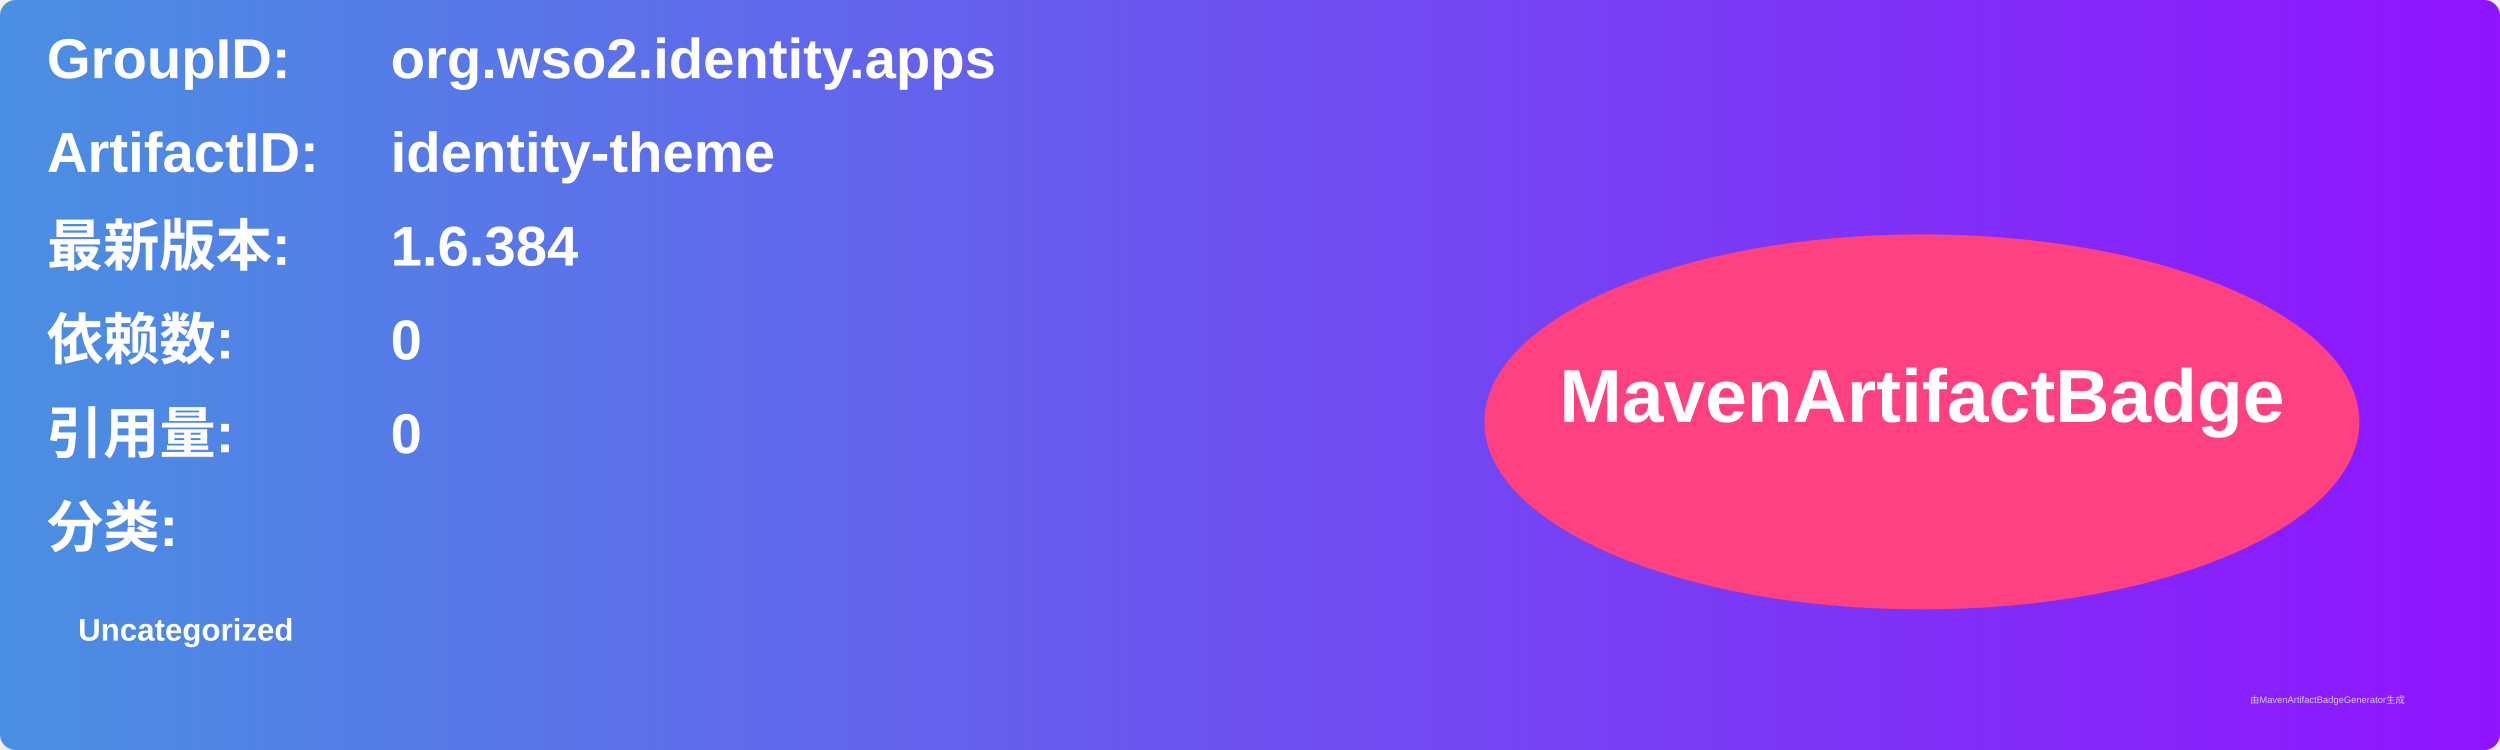
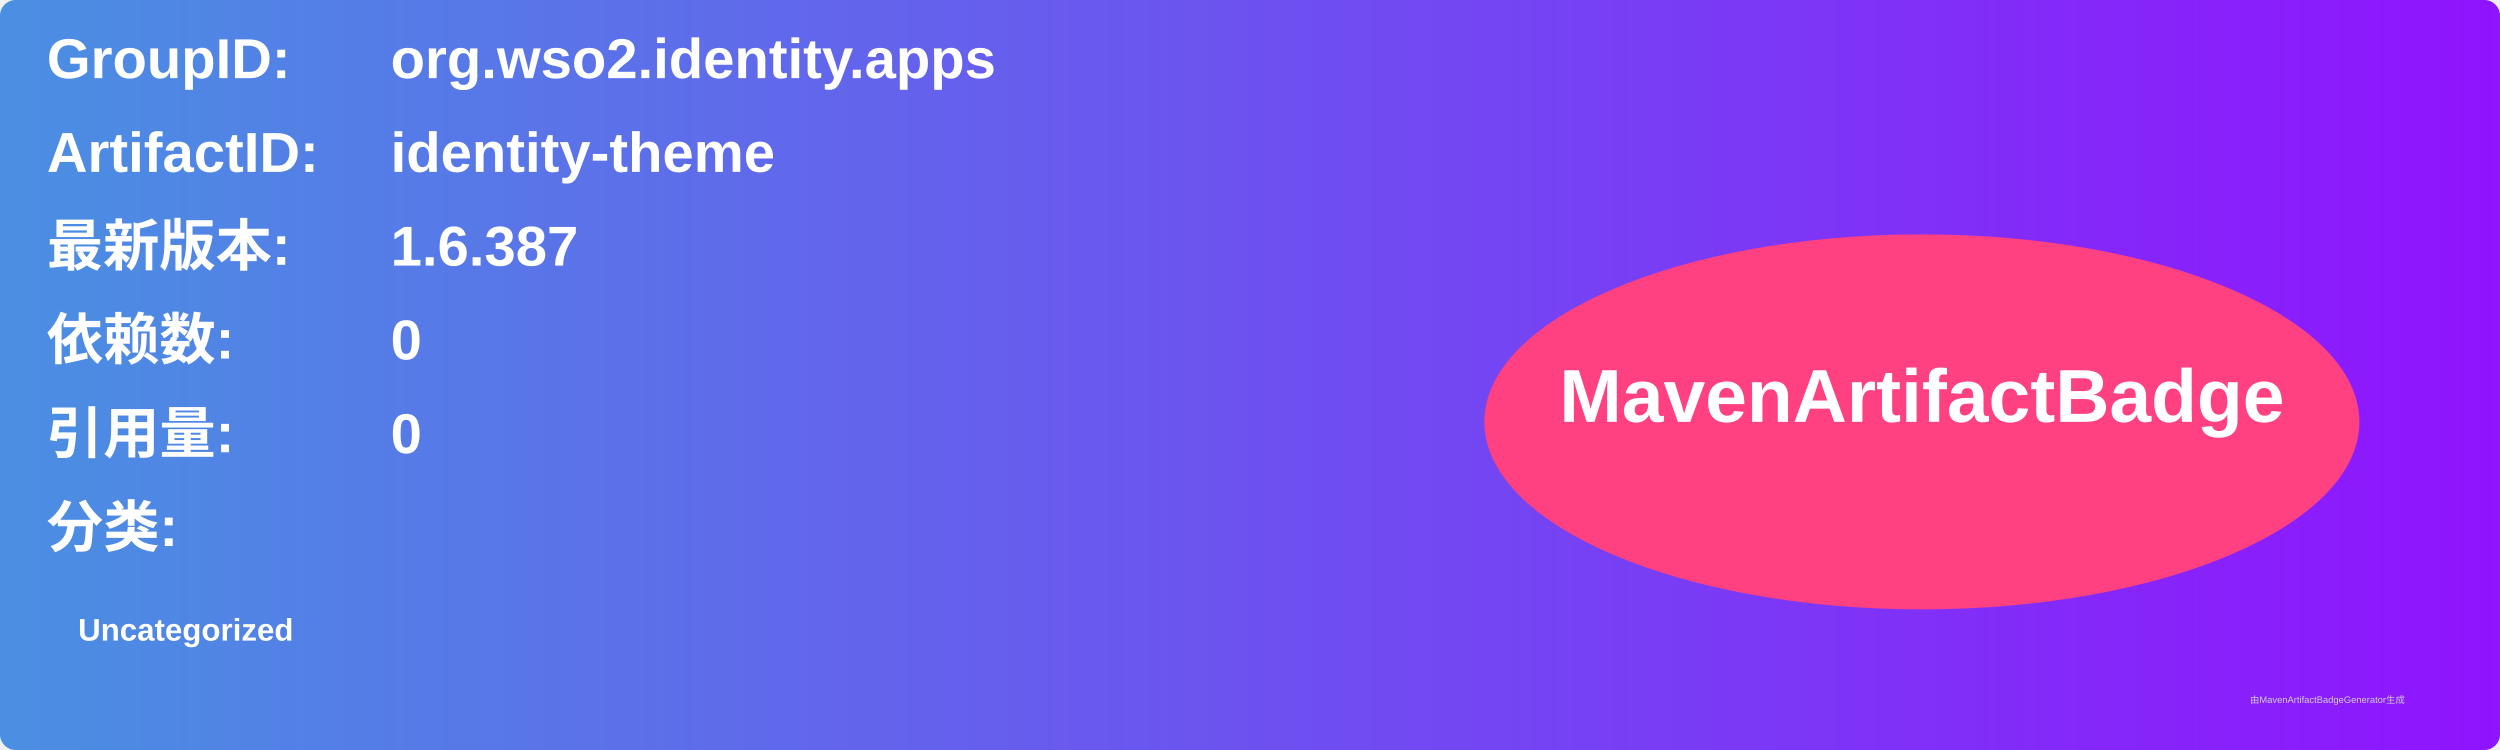
<svg xmlns="http://www.w3.org/2000/svg" width="800" height="240" viewBox="0 0 800 240">
  <linearGradient id="grad" x1="0%" y1="0%" x2="100%" y2="0%">
    <stop offset="0%" stop-color="#4a90e2" />
    <stop offset="100%" stop-color="#9013fe" />
  </linearGradient>
  <rect width="100%" height="100%" rx="5" ry="5" fill="url(#grad)" />
  <g transform="translate(15, 15)">
    <text x="0" y="10" font-family="Arial" font-size="18" fill="white" font-weight="bold" width="260">GroupID:</text>
    <text x="110" y="10" font-family="Arial" font-size="18" fill="white" font-weight="bold" width="460">org.wso2.identity.apps</text>
    <text x="0" y="40" font-family="Arial" font-size="18" fill="white" font-weight="bold" width="260">ArtifactID:</text>
    <text x="110" y="40" font-family="Arial" font-size="18" fill="white" font-weight="bold" width="460">identity-theme</text>
    <text x="0" y="70" font-family="Arial" font-size="18" fill="white" font-weight="bold">最新版本:</text>
    <text x="110" y="70" font-family="Arial" font-size="18" fill="white" font-weight="bold">
-       <tspan font-weight="bold">1.6.384</tspan>
+       <tspan font-weight="bold">1.6.387</tspan>
    </text>
    <text x="0" y="100" font-family="Arial" font-size="18" fill="white" font-weight="bold">依赖数: </text>
    <text x="110" y="100" font-family="Arial" font-size="18" fill="white">
      <tspan font-weight="bold">0</tspan>
    </text>
    <text x="0" y="130" font-family="Arial" font-size="18" fill="white" font-weight="bold">引用量: </text>
    <text x="110" y="130" font-family="Arial" font-size="18" fill="white">
      <tspan font-weight="bold">0</tspan>
    </text>
    <text x="0" y="160" font-family="Arial" font-size="18" fill="white" font-weight="bold">分类:</text>
    <text x="10" y="190" font-family="Arial" font-size="10" fill="white">
      <tspan font-weight="bold">Uncategorized</tspan>
    </text>
    <ellipse cx="600" cy="120" rx="140" ry="60" fill="#ff4081" />
    <text x="600" y="120" text-anchor="middle" font-family="Arial" font-size="24" fill="white" font-weight="bold">MavenArtifactBadge</text>
  </g>
  <text x="720" y="225" font-family="Arial" font-size="3" fill="#d0d0d0">由MavenArtifactBadgeGenerator生成</text>
</svg>
